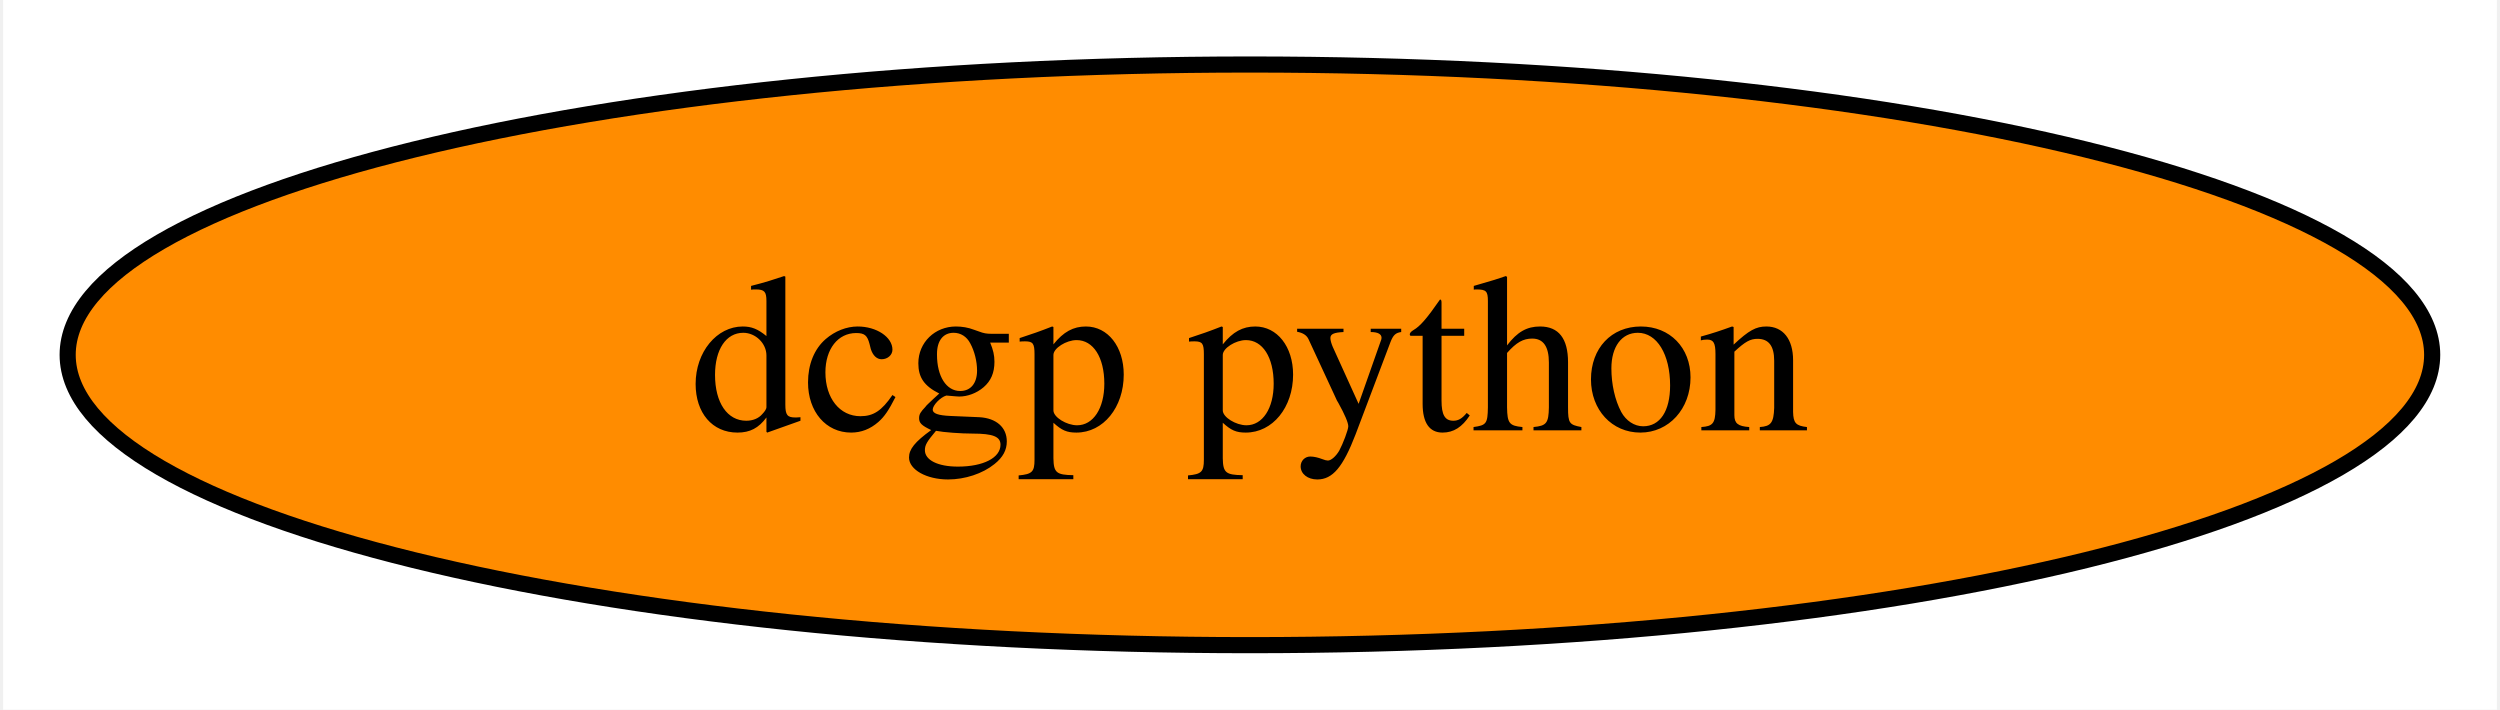
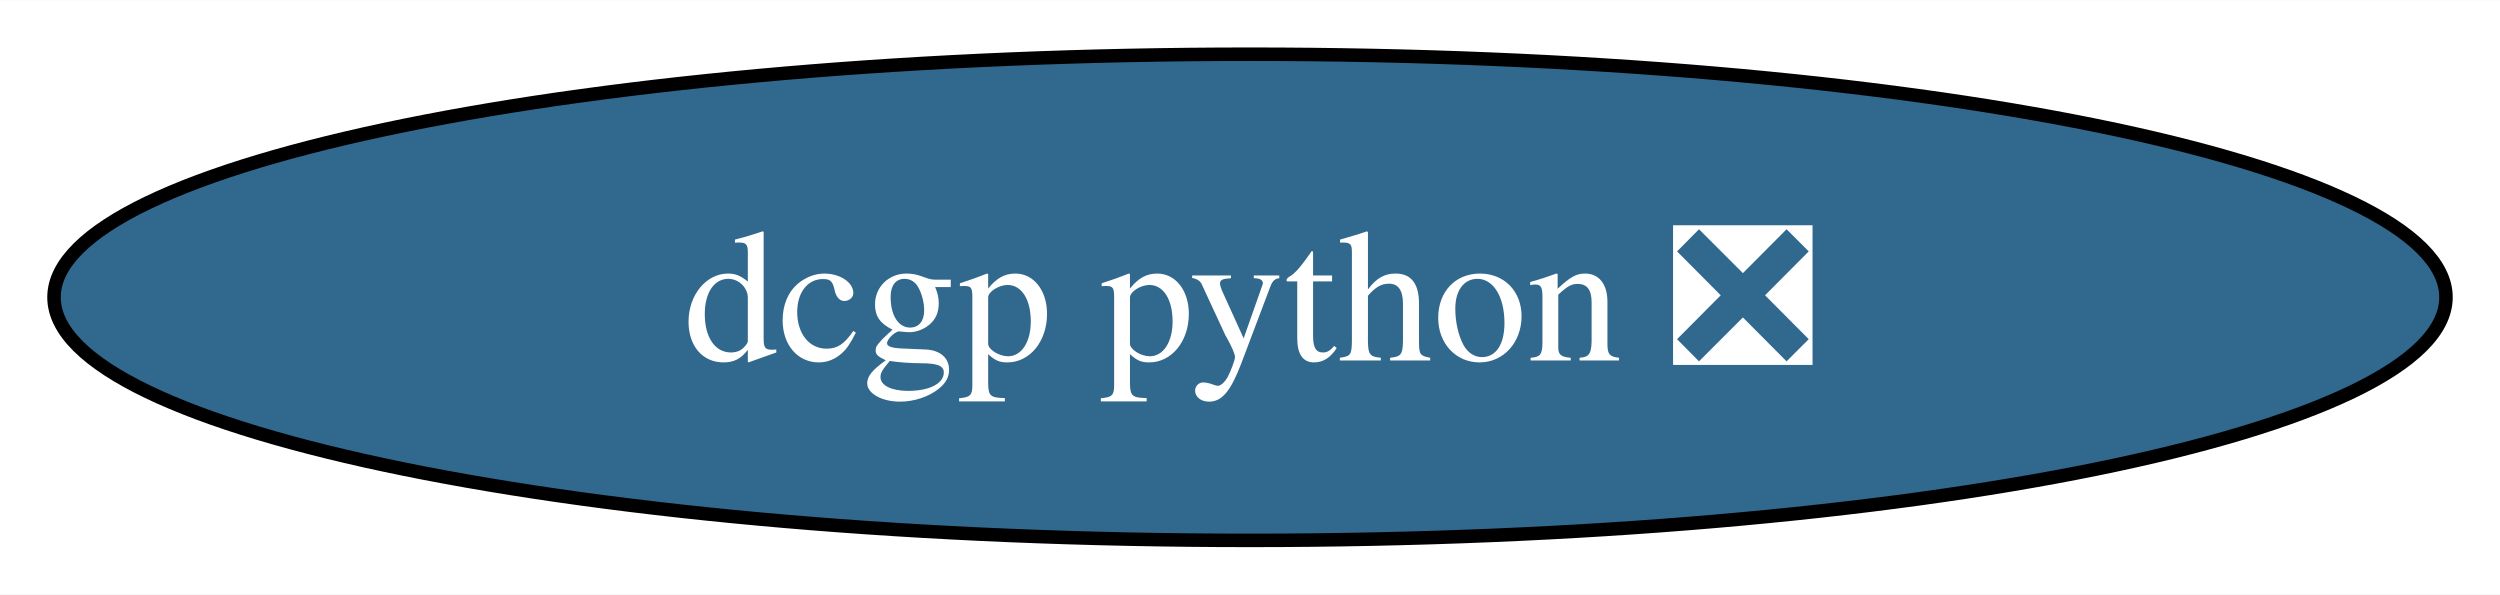
- <svg xmlns="http://www.w3.org/2000/svg" xmlns:xlink="http://www.w3.org/1999/xlink" width="155pt" height="44pt" viewBox="0.00 0.00 154.61 44.00">
+ <svg xmlns="http://www.w3.org/2000/svg" xmlns:xlink="http://www.w3.org/1999/xlink" width="185pt" height="44pt" viewBox="0.00 0.00 185.12 44.00">
  <g id="graph0" class="graph" transform="scale(1 1) rotate(0) translate(4 40)">
-     <polygon fill="white" stroke="none" points="-4,4 -4,-40 150.61,-40 150.61,4 -4,4" />
+     <polygon fill="white" stroke="none" points="-4,4 -4,-40 181.12,-40 181.12,4 -4,4" />
    <g id="node1" class="node">
      <g id="a_node1">
-         <a xlink:href="https://github.com/conda-forge/dcgp-python-feedstock" xlink:title="dcgp python">
-           <ellipse fill="#ff8c00" stroke="black" cx="73.3" cy="-18" rx="73.3" ry="18" />
-           <text text-anchor="middle" x="73.3" y="-13.32" font-family="Times,serif" font-size="14.00">dcgp python</text>
+         <a xlink:href="https://github.com/conda-forge/dcgp-python-feedstock/pull/28" xlink:title="dcgp python ❎">
+           <ellipse fill="#31688e" stroke="black" cx="88.56" cy="-18" rx="88.56" ry="18" />
+           <text text-anchor="middle" x="88.56" y="-13.32" font-family="Times,serif" font-size="14.00" fill="white">dcgp python ❎</text>
        </a>
      </g>
    </g>
  </g>
</svg>
